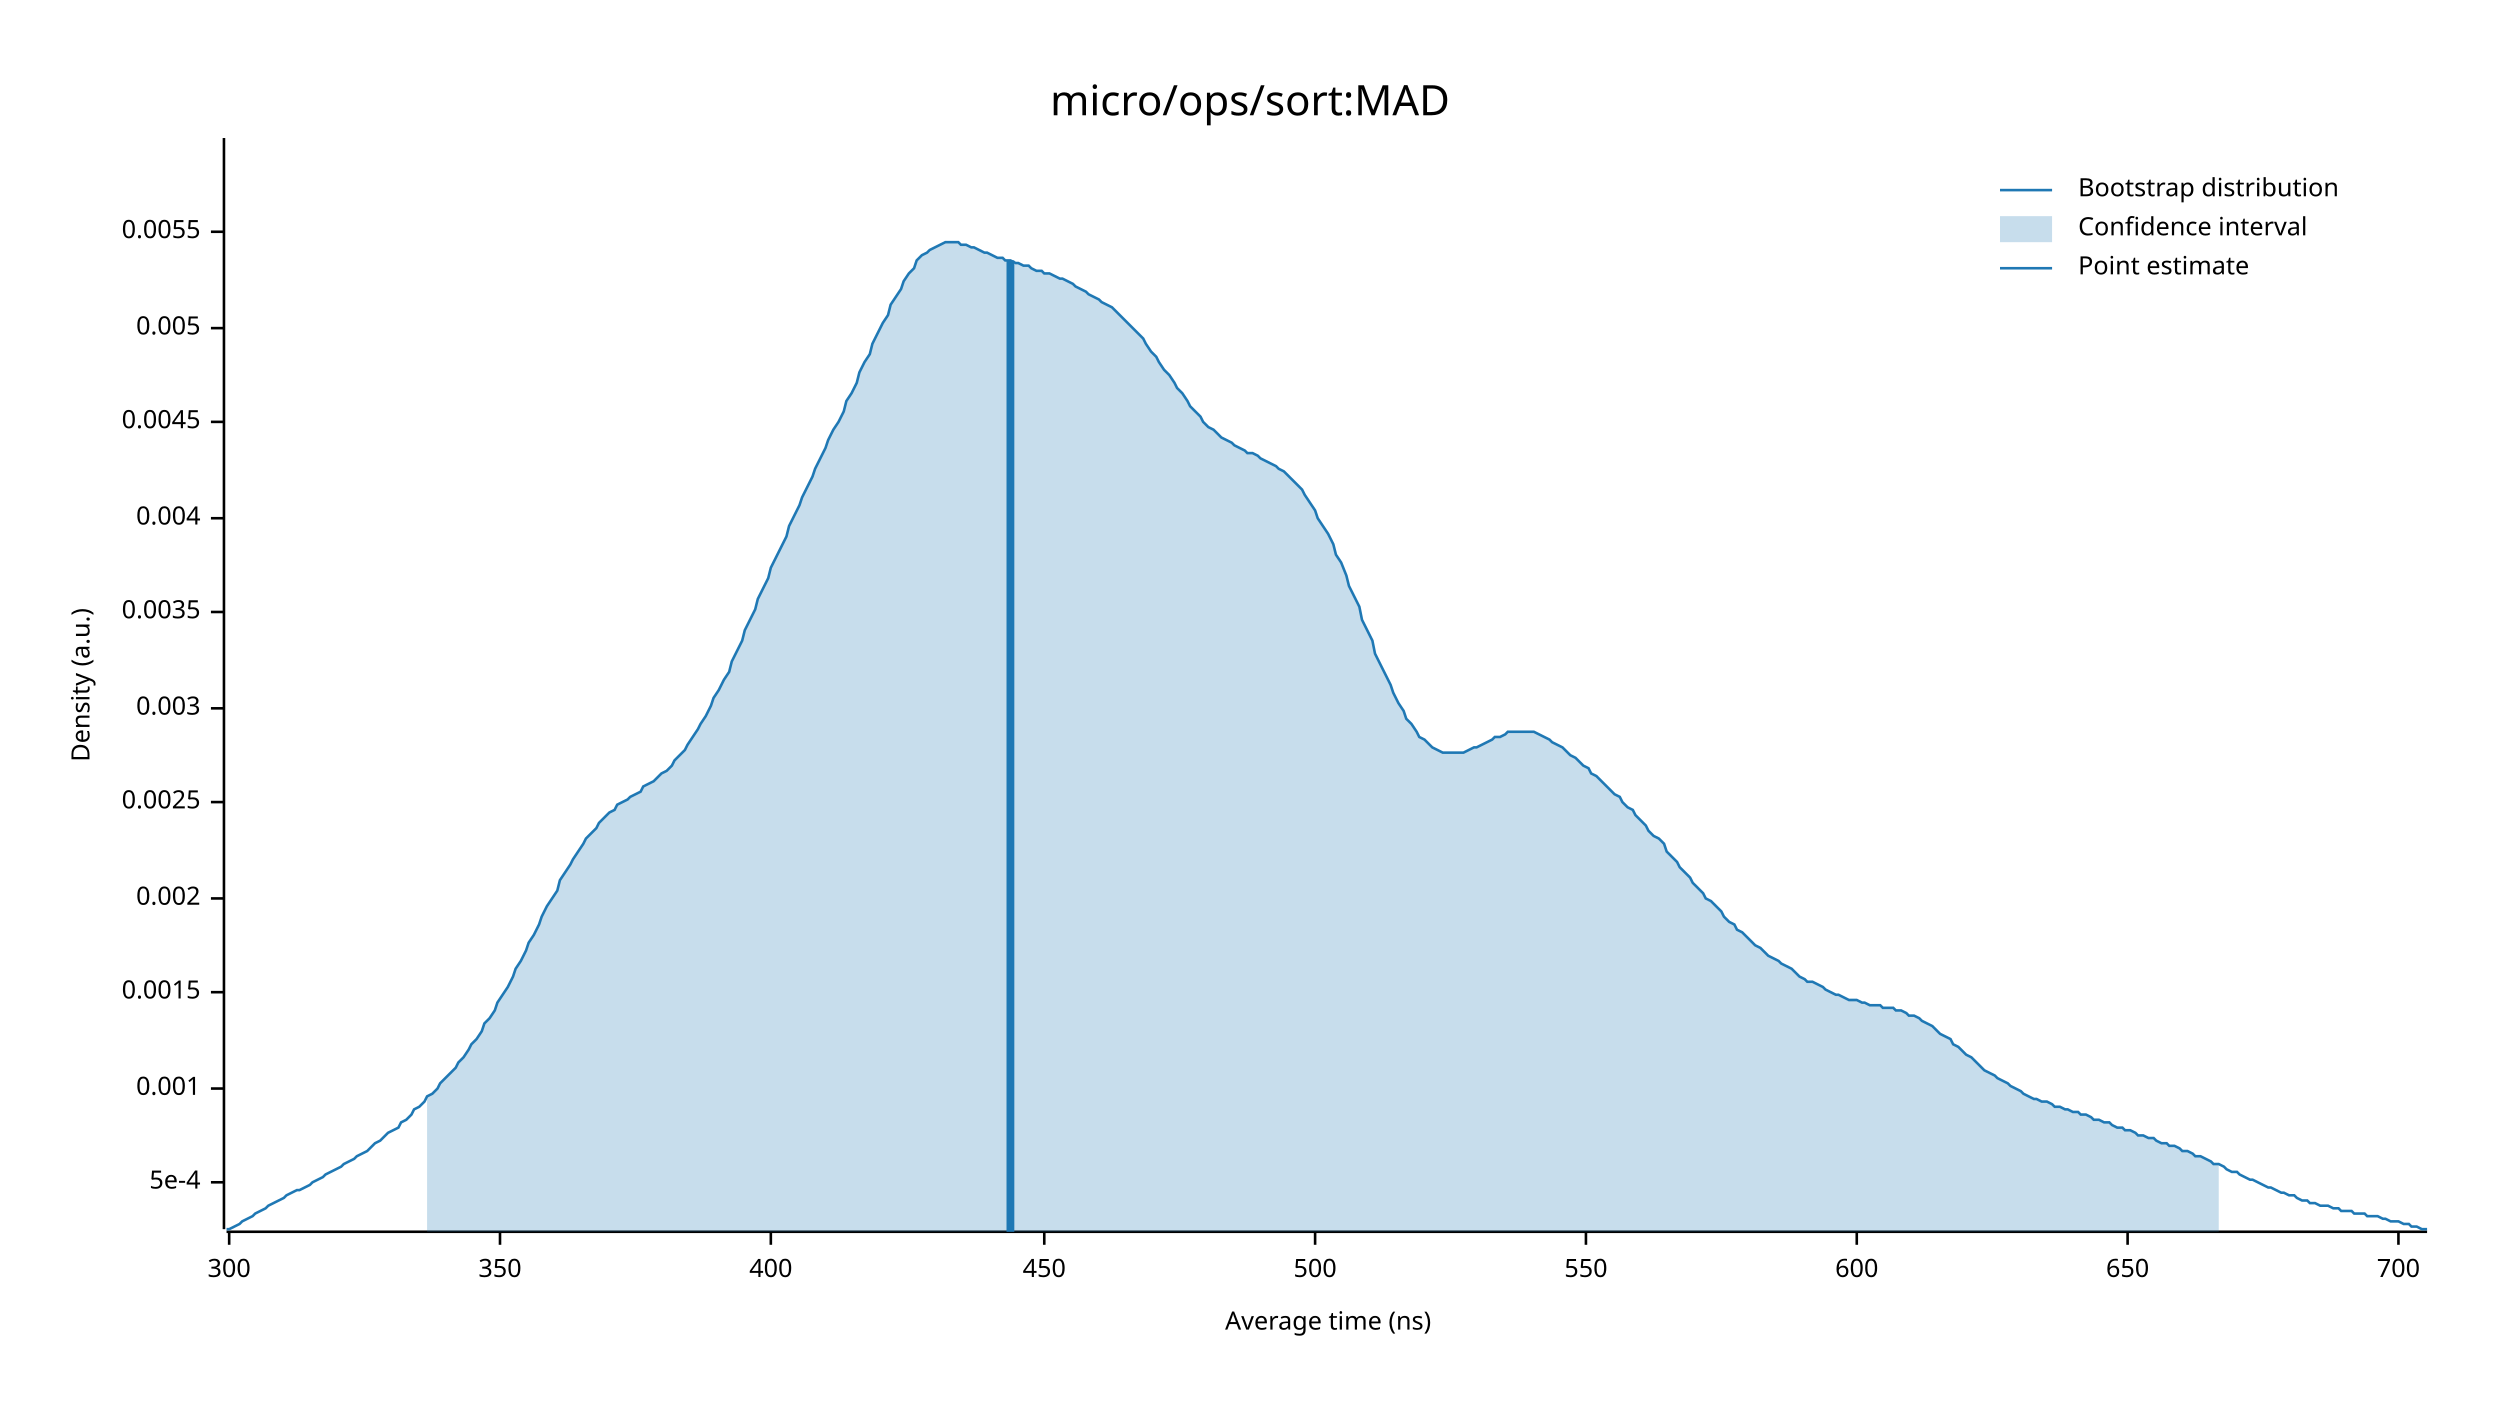
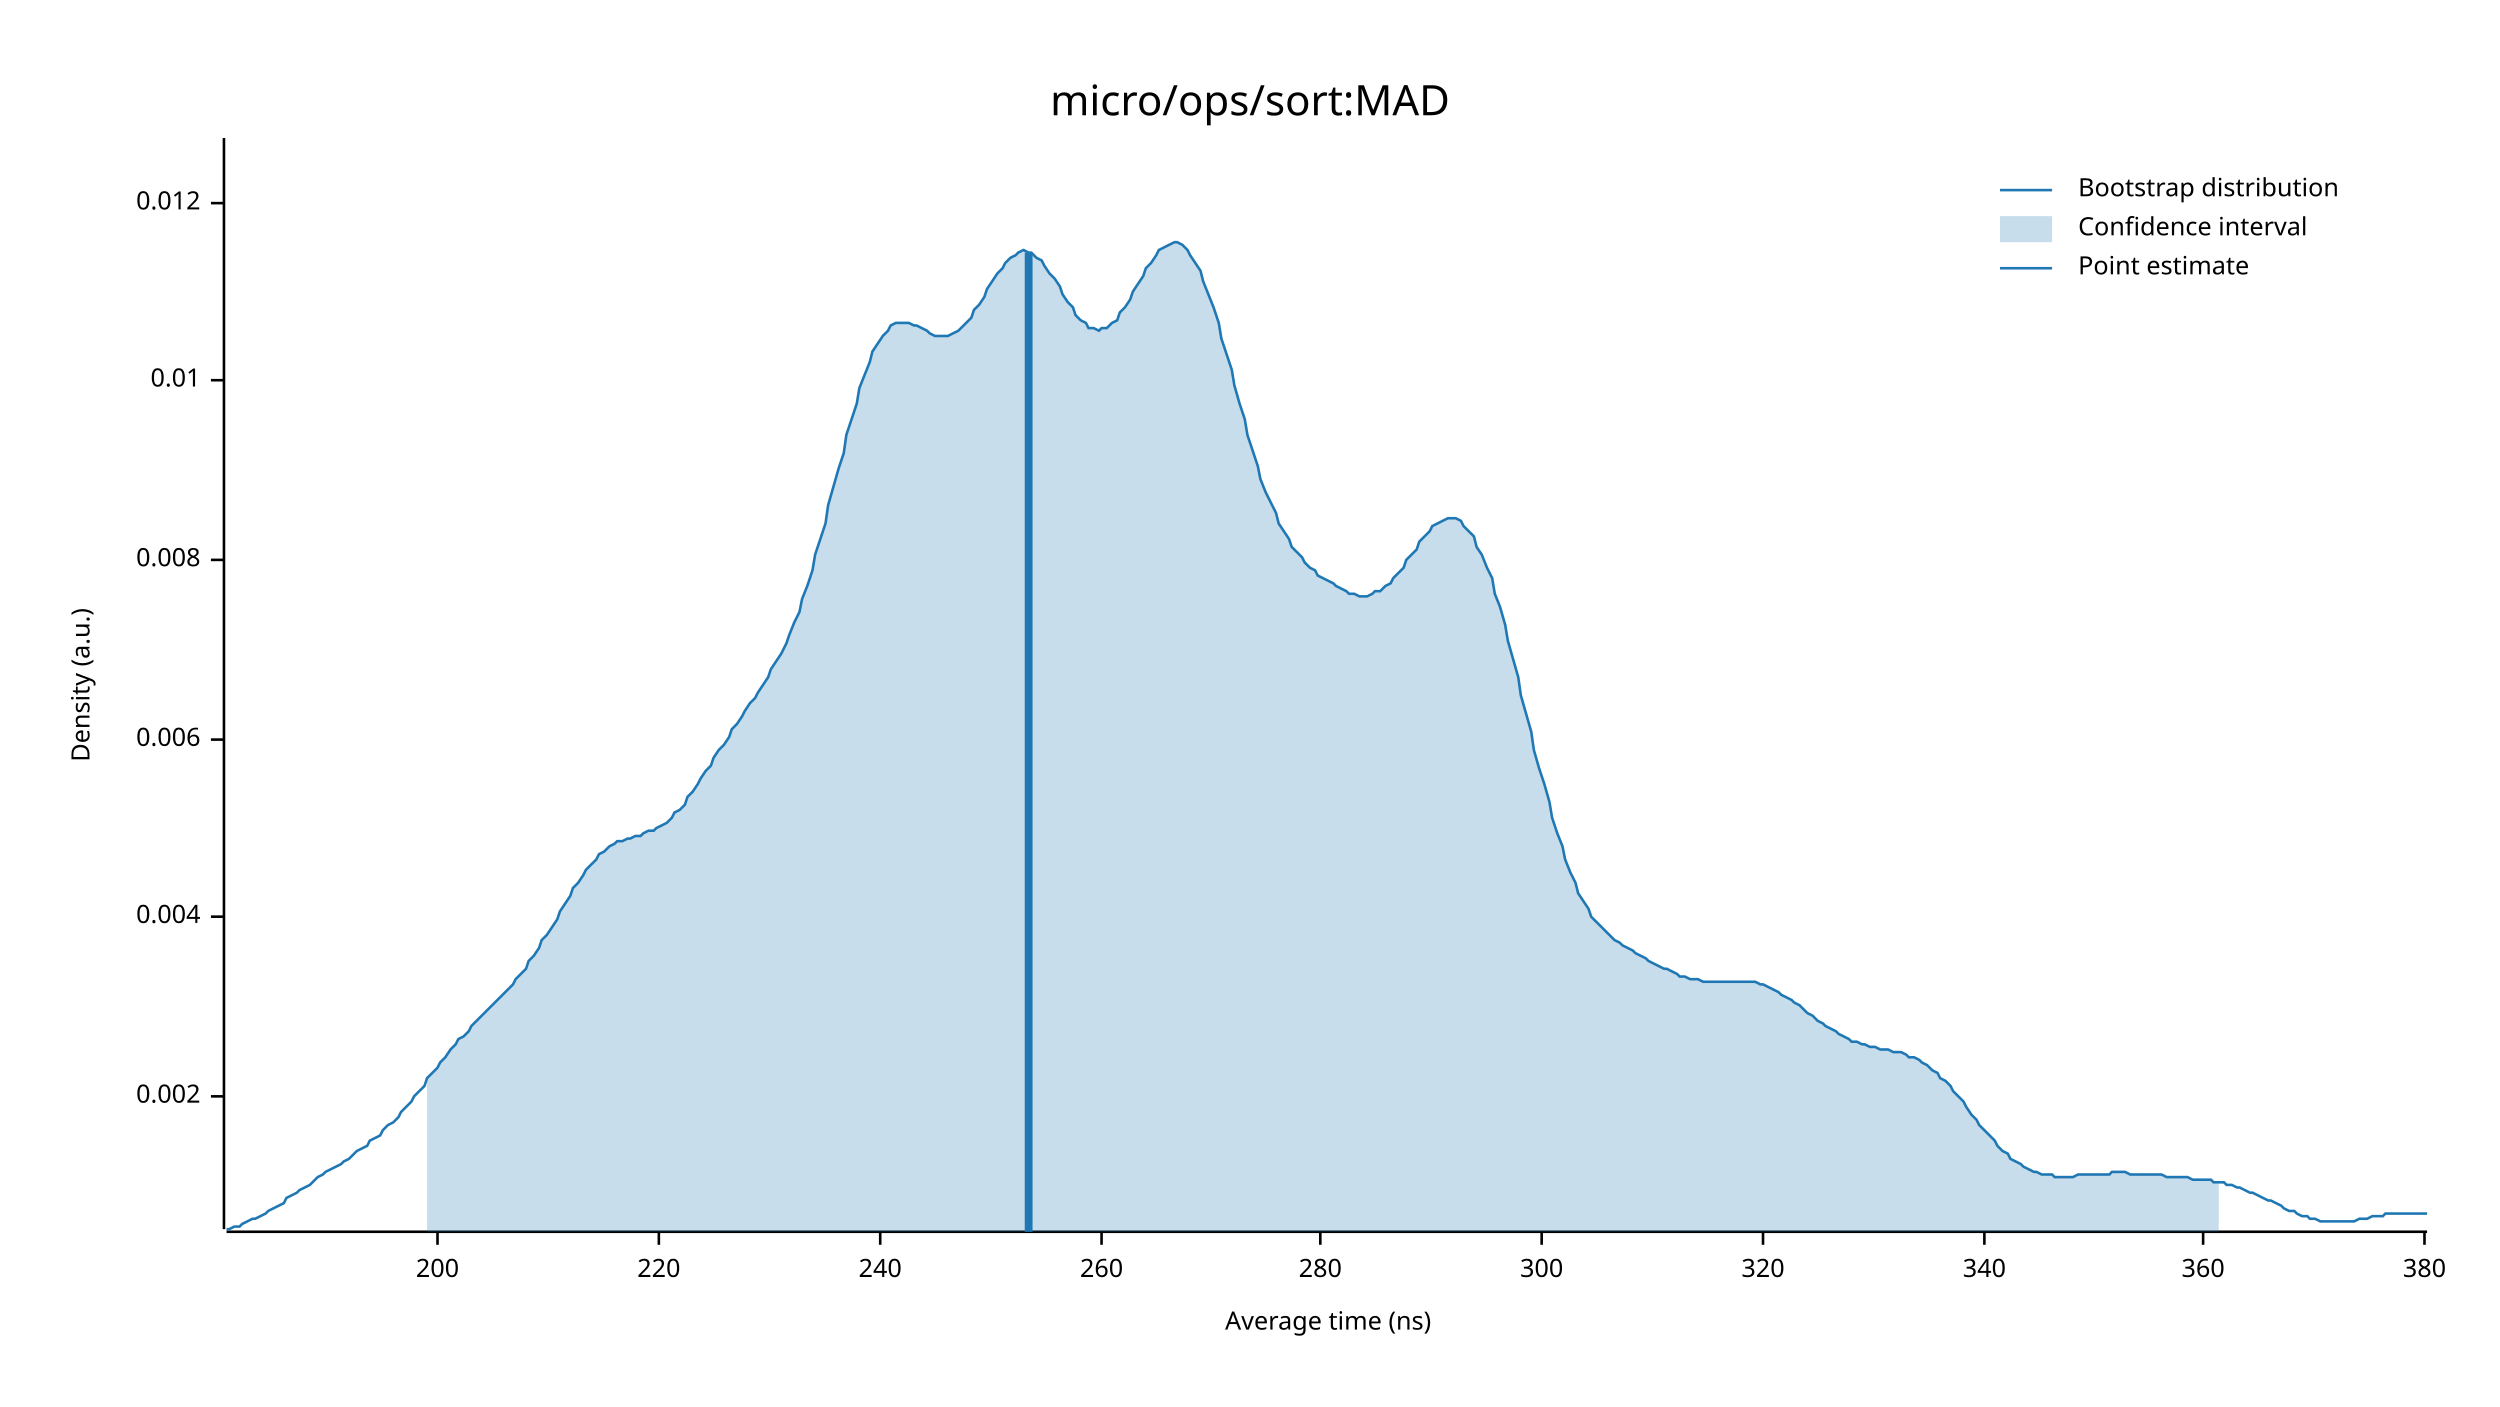
<svg xmlns="http://www.w3.org/2000/svg" width="960" height="540" viewBox="0 0 960 540">
  <text x="480" y="32" dy="0.76em" text-anchor="middle" font-family="sans-serif" font-size="16.129" opacity="1" fill="#000000">
micro/ops/sort:MAD
</text>
  <text x="27" y="263" dy="0.76em" text-anchor="middle" font-family="sans-serif" font-size="9.677" opacity="1" fill="#000000" transform="rotate(270, 27, 263)">
Density (a.u.)
</text>
  <text x="510" y="513" dy="-0.5ex" text-anchor="middle" font-family="sans-serif" font-size="9.677" opacity="1" fill="#000000">
Average time (ns)
</text>
  <polyline fill="none" opacity="1" stroke="#000000" stroke-width="1" points="86,53 86,472 " />
-   <text x="77" y="454" dy="0.5ex" text-anchor="end" font-family="sans-serif" font-size="9.677" opacity="1" fill="#000000">
- 5e-4
- </text>
-   <polyline fill="none" opacity="1" stroke="#000000" stroke-width="1" points="81,454 86,454 " />
-   <text x="77" y="418" dy="0.5ex" text-anchor="end" font-family="sans-serif" font-size="9.677" opacity="1" fill="#000000">
- 0.001
- </text>
-   <polyline fill="none" opacity="1" stroke="#000000" stroke-width="1" points="81,418 86,418 " />
-   <text x="77" y="381" dy="0.5ex" text-anchor="end" font-family="sans-serif" font-size="9.677" opacity="1" fill="#000000">
- 0.0015
- </text>
-   <polyline fill="none" opacity="1" stroke="#000000" stroke-width="1" points="81,381 86,381 " />
-   <text x="77" y="345" dy="0.5ex" text-anchor="end" font-family="sans-serif" font-size="9.677" opacity="1" fill="#000000">
+   <text x="77" y="421" dy="0.5ex" text-anchor="end" font-family="sans-serif" font-size="9.677" opacity="1" fill="#000000">
0.002
</text>
-   <polyline fill="none" opacity="1" stroke="#000000" stroke-width="1" points="81,345 86,345 " />
-   <text x="77" y="308" dy="0.5ex" text-anchor="end" font-family="sans-serif" font-size="9.677" opacity="1" fill="#000000">
- 0.0025
- </text>
-   <polyline fill="none" opacity="1" stroke="#000000" stroke-width="1" points="81,308 86,308 " />
-   <text x="77" y="272" dy="0.5ex" text-anchor="end" font-family="sans-serif" font-size="9.677" opacity="1" fill="#000000">
- 0.003
- </text>
-   <polyline fill="none" opacity="1" stroke="#000000" stroke-width="1" points="81,272 86,272 " />
-   <text x="77" y="235" dy="0.5ex" text-anchor="end" font-family="sans-serif" font-size="9.677" opacity="1" fill="#000000">
- 0.0035
- </text>
-   <polyline fill="none" opacity="1" stroke="#000000" stroke-width="1" points="81,235 86,235 " />
-   <text x="77" y="199" dy="0.5ex" text-anchor="end" font-family="sans-serif" font-size="9.677" opacity="1" fill="#000000">
+   <polyline fill="none" opacity="1" stroke="#000000" stroke-width="1" points="81,421 86,421 " />
+   <text x="77" y="352" dy="0.5ex" text-anchor="end" font-family="sans-serif" font-size="9.677" opacity="1" fill="#000000">
0.004
</text>
-   <polyline fill="none" opacity="1" stroke="#000000" stroke-width="1" points="81,199 86,199 " />
-   <text x="77" y="162" dy="0.5ex" text-anchor="end" font-family="sans-serif" font-size="9.677" opacity="1" fill="#000000">
- 0.0045
+   <polyline fill="none" opacity="1" stroke="#000000" stroke-width="1" points="81,352 86,352 " />
+   <text x="77" y="284" dy="0.5ex" text-anchor="end" font-family="sans-serif" font-size="9.677" opacity="1" fill="#000000">
+ 0.006
</text>
-   <polyline fill="none" opacity="1" stroke="#000000" stroke-width="1" points="81,162 86,162 " />
-   <text x="77" y="126" dy="0.5ex" text-anchor="end" font-family="sans-serif" font-size="9.677" opacity="1" fill="#000000">
- 0.005
+   <polyline fill="none" opacity="1" stroke="#000000" stroke-width="1" points="81,284 86,284 " />
+   <text x="77" y="215" dy="0.5ex" text-anchor="end" font-family="sans-serif" font-size="9.677" opacity="1" fill="#000000">
+ 0.008
</text>
-   <polyline fill="none" opacity="1" stroke="#000000" stroke-width="1" points="81,126 86,126 " />
-   <text x="77" y="89" dy="0.5ex" text-anchor="end" font-family="sans-serif" font-size="9.677" opacity="1" fill="#000000">
- 0.0055
+   <polyline fill="none" opacity="1" stroke="#000000" stroke-width="1" points="81,215 86,215 " />
+   <text x="77" y="146" dy="0.5ex" text-anchor="end" font-family="sans-serif" font-size="9.677" opacity="1" fill="#000000">
+ 0.01
</text>
-   <polyline fill="none" opacity="1" stroke="#000000" stroke-width="1" points="81,89 86,89 " />
+   <polyline fill="none" opacity="1" stroke="#000000" stroke-width="1" points="81,146 86,146 " />
+   <text x="77" y="78" dy="0.5ex" text-anchor="end" font-family="sans-serif" font-size="9.677" opacity="1" fill="#000000">
+ 0.012
+ </text>
+   <polyline fill="none" opacity="1" stroke="#000000" stroke-width="1" points="81,78 86,78 " />
  <polyline fill="none" opacity="1" stroke="#000000" stroke-width="1" points="87,473 932,473 " />
-   <text x="88" y="483" dy="0.76em" text-anchor="middle" font-family="sans-serif" font-size="9.677" opacity="1" fill="#000000">
+   <text x="168" y="483" dy="0.76em" text-anchor="middle" font-family="sans-serif" font-size="9.677" opacity="1" fill="#000000">
+ 200
+ </text>
+   <polyline fill="none" opacity="1" stroke="#000000" stroke-width="1" points="168,473 168,478 " />
+   <text x="253" y="483" dy="0.76em" text-anchor="middle" font-family="sans-serif" font-size="9.677" opacity="1" fill="#000000">
+ 220
+ </text>
+   <polyline fill="none" opacity="1" stroke="#000000" stroke-width="1" points="253,473 253,478 " />
+   <text x="338" y="483" dy="0.76em" text-anchor="middle" font-family="sans-serif" font-size="9.677" opacity="1" fill="#000000">
+ 240
+ </text>
+   <polyline fill="none" opacity="1" stroke="#000000" stroke-width="1" points="338,473 338,478 " />
+   <text x="423" y="483" dy="0.76em" text-anchor="middle" font-family="sans-serif" font-size="9.677" opacity="1" fill="#000000">
+ 260
+ </text>
+   <polyline fill="none" opacity="1" stroke="#000000" stroke-width="1" points="423,473 423,478 " />
+   <text x="507" y="483" dy="0.76em" text-anchor="middle" font-family="sans-serif" font-size="9.677" opacity="1" fill="#000000">
+ 280
+ </text>
+   <polyline fill="none" opacity="1" stroke="#000000" stroke-width="1" points="507,473 507,478 " />
+   <text x="592" y="483" dy="0.76em" text-anchor="middle" font-family="sans-serif" font-size="9.677" opacity="1" fill="#000000">
300
</text>
-   <polyline fill="none" opacity="1" stroke="#000000" stroke-width="1" points="88,473 88,478 " />
-   <text x="192" y="483" dy="0.76em" text-anchor="middle" font-family="sans-serif" font-size="9.677" opacity="1" fill="#000000">
- 350
+   <polyline fill="none" opacity="1" stroke="#000000" stroke-width="1" points="592,473 592,478 " />
+   <text x="677" y="483" dy="0.76em" text-anchor="middle" font-family="sans-serif" font-size="9.677" opacity="1" fill="#000000">
+ 320
</text>
-   <polyline fill="none" opacity="1" stroke="#000000" stroke-width="1" points="192,473 192,478 " />
-   <text x="296" y="483" dy="0.76em" text-anchor="middle" font-family="sans-serif" font-size="9.677" opacity="1" fill="#000000">
- 400
+   <polyline fill="none" opacity="1" stroke="#000000" stroke-width="1" points="677,473 677,478 " />
+   <text x="762" y="483" dy="0.76em" text-anchor="middle" font-family="sans-serif" font-size="9.677" opacity="1" fill="#000000">
+ 340
</text>
-   <polyline fill="none" opacity="1" stroke="#000000" stroke-width="1" points="296,473 296,478 " />
-   <text x="401" y="483" dy="0.76em" text-anchor="middle" font-family="sans-serif" font-size="9.677" opacity="1" fill="#000000">
- 450
+   <polyline fill="none" opacity="1" stroke="#000000" stroke-width="1" points="762,473 762,478 " />
+   <text x="846" y="483" dy="0.76em" text-anchor="middle" font-family="sans-serif" font-size="9.677" opacity="1" fill="#000000">
+ 360
</text>
-   <polyline fill="none" opacity="1" stroke="#000000" stroke-width="1" points="401,473 401,478 " />
-   <text x="505" y="483" dy="0.76em" text-anchor="middle" font-family="sans-serif" font-size="9.677" opacity="1" fill="#000000">
- 500
+   <polyline fill="none" opacity="1" stroke="#000000" stroke-width="1" points="846,473 846,478 " />
+   <text x="931" y="483" dy="0.76em" text-anchor="middle" font-family="sans-serif" font-size="9.677" opacity="1" fill="#000000">
+ 380
</text>
-   <polyline fill="none" opacity="1" stroke="#000000" stroke-width="1" points="505,473 505,478 " />
-   <text x="609" y="483" dy="0.76em" text-anchor="middle" font-family="sans-serif" font-size="9.677" opacity="1" fill="#000000">
- 550
- </text>
-   <polyline fill="none" opacity="1" stroke="#000000" stroke-width="1" points="609,473 609,478 " />
-   <text x="713" y="483" dy="0.76em" text-anchor="middle" font-family="sans-serif" font-size="9.677" opacity="1" fill="#000000">
- 600
- </text>
-   <polyline fill="none" opacity="1" stroke="#000000" stroke-width="1" points="713,473 713,478 " />
-   <text x="817" y="483" dy="0.76em" text-anchor="middle" font-family="sans-serif" font-size="9.677" opacity="1" fill="#000000">
- 650
- </text>
-   <polyline fill="none" opacity="1" stroke="#000000" stroke-width="1" points="817,473 817,478 " />
-   <text x="921" y="483" dy="0.76em" text-anchor="middle" font-family="sans-serif" font-size="9.677" opacity="1" fill="#000000">
- 700
- </text>
-   <polyline fill="none" opacity="1" stroke="#000000" stroke-width="1" points="921,473 921,478 " />
-   <polyline fill="none" opacity="1" stroke="#1F78B4" stroke-width="1" points="87,472 88,472 90,471 92,470 93,469 95,468 97,467 98,466 100,465 102,464 103,463 105,462 107,461 109,460 110,459 112,458 114,457 115,457 117,456 119,455 120,454 122,453 124,452 125,451 127,450 129,449 131,448 132,447 134,446 136,445 137,444 139,443 141,442 142,441 144,439 146,438 147,437 149,435 151,434 153,433 154,431 156,430 158,428 159,426 161,425 163,423 164,421 166,420 168,418 169,416 171,414 173,412 175,410 176,408 178,406 180,403 181,401 183,399 185,396 186,393 188,391 190,388 191,385 193,382 195,379 197,375 198,372 200,369 202,365 203,362 205,359 207,355 208,352 210,348 212,345 214,342 215,338 217,335 219,332 220,330 222,327 224,324 225,322 227,320 229,318 230,316 232,314 234,312 236,311 237,309 239,308 241,307 242,306 244,305 246,304 247,302 249,301 251,300 252,299 254,297 256,296 258,294 259,292 261,290 263,288 264,286 266,283 268,280 269,278 271,275 273,271 274,268 276,265 278,261 280,258 281,254 283,250 285,246 286,242 288,238 290,234 291,230 293,226 295,222 296,218 298,214 300,210 302,206 303,202 305,198 307,194 308,191 310,187 312,183 313,180 315,176 317,172 318,169 320,165 322,162 324,158 325,154 327,151 329,147 330,143 332,139 334,136 335,132 337,128 339,124 341,121 342,117 344,114 346,111 347,108 349,105 351,103 352,100 354,98 356,97 357,96 359,95 361,94 363,93 364,93 366,93 368,93 369,94 371,94 373,95 374,95 376,96 378,97 379,97 381,98 383,99 385,99 386,100 388,100 390,101 391,101 393,102 395,102 396,103 398,104 400,104 401,105 403,105 405,106 407,107 408,107 410,108 412,109 413,110 415,111 417,112 418,113 420,114 422,115 423,116 425,117 427,118 429,120 430,121 432,123 434,125 435,126 437,128 439,130 440,132 442,135 444,137 445,139 447,142 449,144 451,147 452,149 454,151 456,154 457,156 459,158 461,160 462,162 464,164 466,165 468,167 469,168 471,169 473,170 474,171 476,172 478,173 479,174 481,174 483,175 484,176 486,177 488,178 490,179 491,180 493,181 495,183 496,184 498,186 500,188 501,190 503,193 505,196 506,199 508,202 510,205 512,209 513,213 515,216 517,221 518,225 520,229 522,233 523,238 525,242 527,246 528,251 530,255 532,259 534,263 535,266 537,270 539,273 540,276 542,278 544,281 545,283 547,284 549,286 550,287 552,288 554,289 556,289 557,289 559,289 561,289 562,289 564,288 566,287 567,287 569,286 571,285 573,284 574,283 576,283 578,282 579,281 581,281 583,281 584,281 586,281 588,281 589,281 591,282 593,283 595,284 596,285 598,286 600,287 601,288 603,290 605,291 606,292 608,294 610,295 611,297 613,298 615,300 617,302 618,303 620,305 622,306 623,308 625,310 627,311 628,313 630,315 632,317 633,319 635,321 637,322 639,324 640,327 642,329 644,331 645,333 647,335 649,337 650,339 652,341 654,343 655,345 657,346 659,348 661,350 662,352 664,354 666,355 667,357 669,358 671,360 672,361 674,363 676,364 677,365 679,367 681,368 683,369 684,370 686,371 688,372 689,373 691,375 693,376 694,377 696,377 698,378 700,379 701,380 703,381 705,382 706,382 708,383 710,384 711,384 713,384 715,385 716,385 718,386 720,386 722,386 723,387 725,387 727,387 728,388 730,388 732,389 733,390 735,390 737,391 738,392 740,393 742,394 744,396 745,397 747,398 749,399 750,401 752,402 754,404 755,405 757,406 759,408 760,409 762,411 764,412 766,413 767,414 769,415 771,416 772,417 774,418 776,419 777,420 779,421 781,422 782,422 784,423 786,423 788,424 789,425 791,425 793,426 794,426 796,427 798,427 799,428 801,428 803,429 804,430 806,430 808,431 810,431 811,432 813,433 815,433 816,434 818,434 820,435 821,436 823,436 825,437 827,437 828,438 830,439 832,439 833,440 835,440 837,441 838,442 840,442 842,443 843,444 845,444 847,445 849,446 850,447 852,447 854,448 855,449 857,450 859,450 860,451 862,452 864,453 865,453 867,454 869,455 871,456 872,456 874,457 876,458 877,458 879,459 881,459 882,460 884,461 886,461 887,462 889,462 891,463 893,463 894,463 896,464 898,464 899,465 901,465 903,465 904,466 906,466 908,466 909,467 911,467 913,467 915,468 916,468 918,469 920,469 921,469 923,470 925,470 926,471 928,471 930,472 932,472 " />
-   <polygon opacity="0.25" fill="#1F78B4" points="164,421 166,420 168,418 169,416 171,414 173,412 175,410 176,408 178,406 180,403 181,401 183,399 185,396 186,393 188,391 190,388 191,385 193,382 195,379 197,375 198,372 200,369 202,365 203,362 205,359 207,355 208,352 210,348 212,345 214,342 215,338 217,335 219,332 220,330 222,327 224,324 225,322 227,320 229,318 230,316 232,314 234,312 236,311 237,309 239,308 241,307 242,306 244,305 246,304 247,302 249,301 251,300 252,299 254,297 256,296 258,294 259,292 261,290 263,288 264,286 266,283 268,280 269,278 271,275 273,271 274,268 276,265 278,261 280,258 281,254 283,250 285,246 286,242 288,238 290,234 291,230 293,226 295,222 296,218 298,214 300,210 302,206 303,202 305,198 307,194 308,191 310,187 312,183 313,180 315,176 317,172 318,169 320,165 322,162 324,158 325,154 327,151 329,147 330,143 332,139 334,136 335,132 337,128 339,124 341,121 342,117 344,114 346,111 347,108 349,105 351,103 352,100 354,98 356,97 357,96 359,95 361,94 363,93 364,93 366,93 368,93 369,94 371,94 373,95 374,95 376,96 378,97 379,97 381,98 383,99 385,99 386,100 388,100 390,101 391,101 393,102 395,102 396,103 398,104 400,104 401,105 403,105 405,106 407,107 408,107 410,108 412,109 413,110 415,111 417,112 418,113 420,114 422,115 423,116 425,117 427,118 429,120 430,121 432,123 434,125 435,126 437,128 439,130 440,132 442,135 444,137 445,139 447,142 449,144 451,147 452,149 454,151 456,154 457,156 459,158 461,160 462,162 464,164 466,165 468,167 469,168 471,169 473,170 474,171 476,172 478,173 479,174 481,174 483,175 484,176 486,177 488,178 490,179 491,180 493,181 495,183 496,184 498,186 500,188 501,190 503,193 505,196 506,199 508,202 510,205 512,209 513,213 515,216 517,221 518,225 520,229 522,233 523,238 525,242 527,246 528,251 530,255 532,259 534,263 535,266 537,270 539,273 540,276 542,278 544,281 545,283 547,284 549,286 550,287 552,288 554,289 556,289 557,289 559,289 561,289 562,289 564,288 566,287 567,287 569,286 571,285 573,284 574,283 576,283 578,282 579,281 581,281 583,281 584,281 586,281 588,281 589,281 591,282 593,283 595,284 596,285 598,286 600,287 601,288 603,290 605,291 606,292 608,294 610,295 611,297 613,298 615,300 617,302 618,303 620,305 622,306 623,308 625,310 627,311 628,313 630,315 632,317 633,319 635,321 637,322 639,324 640,327 642,329 644,331 645,333 647,335 649,337 650,339 652,341 654,343 655,345 657,346 659,348 661,350 662,352 664,354 666,355 667,357 669,358 671,360 672,361 674,363 676,364 677,365 679,367 681,368 683,369 684,370 686,371 688,372 689,373 691,375 693,376 694,377 696,377 698,378 700,379 701,380 703,381 705,382 706,382 708,383 710,384 711,384 713,384 715,385 716,385 718,386 720,386 722,386 723,387 725,387 727,387 728,388 730,388 732,389 733,390 735,390 737,391 738,392 740,393 742,394 744,396 745,397 747,398 749,399 750,401 752,402 754,404 755,405 757,406 759,408 760,409 762,411 764,412 766,413 767,414 769,415 771,416 772,417 774,418 776,419 777,420 779,421 781,422 782,422 784,423 786,423 788,424 789,425 791,425 793,426 794,426 796,427 798,427 799,428 801,428 803,429 804,430 806,430 808,431 810,431 811,432 813,433 815,433 816,434 818,434 820,435 821,436 823,436 825,437 827,437 828,438 830,439 832,439 833,440 835,440 837,441 838,442 840,442 842,443 843,444 845,444 847,445 849,446 850,447 852,447 852,473 164,473 " />
-   <polyline fill="none" opacity="1" stroke="#1F78B4" stroke-width="3" points="388,473 388,100 " />
+   <polyline fill="none" opacity="1" stroke="#000000" stroke-width="1" points="931,473 931,478 " />
+   <polyline fill="none" opacity="1" stroke="#1F78B4" stroke-width="1" points="87,472 88,472 90,471 92,471 93,470 95,469 97,468 98,468 100,467 102,466 103,465 105,464 107,463 109,462 110,460 112,459 114,458 115,457 117,456 119,455 120,454 122,452 124,451 125,450 127,449 129,448 131,447 132,446 134,445 136,443 137,442 139,441 141,440 142,438 144,437 146,436 147,434 149,432 151,431 153,429 154,427 156,425 158,423 159,421 161,419 163,417 164,414 166,412 168,410 169,408 171,406 173,403 175,401 176,399 178,398 180,396 181,394 183,392 185,390 186,389 188,387 190,385 191,384 193,382 195,380 197,378 198,376 200,374 202,372 203,369 205,367 207,364 208,361 210,359 212,356 214,353 215,350 217,347 219,344 220,341 222,339 224,336 225,334 227,332 229,330 230,328 232,327 234,325 236,324 237,323 239,323 241,322 242,322 244,321 246,321 247,320 249,319 251,319 252,318 254,317 256,316 258,314 259,312 261,311 263,309 264,306 266,304 268,301 269,299 271,296 273,294 274,291 276,288 278,286 280,283 281,280 283,278 285,275 286,273 288,270 290,268 291,266 293,263 295,260 296,257 298,254 300,251 302,247 303,244 305,239 307,235 308,230 310,225 312,219 313,213 315,207 317,201 318,194 320,187 322,180 324,174 325,167 327,161 329,155 330,149 332,144 334,139 335,135 337,132 339,129 341,127 342,125 344,124 346,124 347,124 349,124 351,125 352,125 354,126 356,127 357,128 359,129 361,129 363,129 364,129 366,128 368,127 369,126 371,124 373,122 374,119 376,117 378,114 379,111 381,108 383,105 385,103 386,101 388,99 390,98 391,97 393,96 395,97 396,97 398,99 400,100 401,102 403,105 405,107 407,110 408,113 410,116 412,118 413,121 415,123 417,124 418,126 420,126 422,127 423,126 425,126 427,124 429,123 430,120 432,118 434,115 435,112 437,109 439,106 440,103 442,101 444,98 445,96 447,95 449,94 451,93 452,93 454,94 456,96 457,98 459,101 461,104 462,108 464,113 466,118 468,124 469,130 471,136 473,142 474,148 476,155 478,161 479,167 481,173 483,179 484,184 486,189 488,193 490,197 491,201 493,204 495,207 496,210 498,212 500,214 501,216 503,218 505,219 506,221 508,222 510,223 512,224 513,225 515,226 517,227 518,228 520,228 522,229 523,229 525,229 527,228 528,227 530,227 532,225 534,224 535,222 537,220 539,218 540,215 542,213 544,211 545,208 547,206 549,204 550,202 552,201 554,200 556,199 557,199 559,199 561,200 562,202 564,204 566,206 567,210 569,213 571,218 573,222 574,228 576,233 578,240 579,246 581,253 583,260 584,267 586,274 588,281 589,288 591,295 593,301 595,308 596,314 598,320 600,325 601,330 603,335 605,339 606,343 608,346 610,349 611,352 613,354 615,356 617,358 618,359 620,361 622,362 623,363 625,364 627,365 628,366 630,367 632,368 633,369 635,370 637,371 639,372 640,372 642,373 644,374 645,375 647,375 649,376 650,376 652,376 654,377 655,377 657,377 659,377 661,377 662,377 664,377 666,377 667,377 669,377 671,377 672,377 674,377 676,378 677,378 679,379 681,380 683,381 684,382 686,383 688,384 689,385 691,386 693,388 694,389 696,390 698,392 700,393 701,394 703,395 705,396 706,397 708,398 710,399 711,400 713,400 715,401 716,401 718,402 720,402 722,403 723,403 725,403 727,404 728,404 730,404 732,405 733,406 735,406 737,407 738,408 740,409 742,411 744,412 745,414 747,415 749,417 750,419 752,421 754,423 755,425 757,428 759,430 760,432 762,434 764,436 766,438 767,440 769,442 771,443 772,445 774,446 776,447 777,448 779,449 781,450 782,450 784,451 786,451 788,451 789,452 791,452 793,452 794,452 796,452 798,451 799,451 801,451 803,451 804,451 806,451 808,451 810,451 811,450 813,450 815,450 816,450 818,451 820,451 821,451 823,451 825,451 827,451 828,451 830,451 832,452 833,452 835,452 837,452 838,452 840,452 842,453 843,453 845,453 847,453 849,453 850,454 852,454 854,454 855,455 857,455 859,456 860,456 862,457 864,458 865,458 867,459 869,460 871,461 872,461 874,462 876,463 877,464 879,465 881,465 882,466 884,467 886,467 887,468 889,468 891,469 893,469 894,469 896,469 898,469 899,469 901,469 903,469 904,469 906,468 908,468 909,468 911,467 913,467 915,467 916,466 918,466 920,466 921,466 923,466 925,466 926,466 928,466 930,466 932,466 " />
+   <polygon opacity="0.25" fill="#1F78B4" points="164,414 166,412 168,410 169,408 171,406 173,403 175,401 176,399 178,398 180,396 181,394 183,392 185,390 186,389 188,387 190,385 191,384 193,382 195,380 197,378 198,376 200,374 202,372 203,369 205,367 207,364 208,361 210,359 212,356 214,353 215,350 217,347 219,344 220,341 222,339 224,336 225,334 227,332 229,330 230,328 232,327 234,325 236,324 237,323 239,323 241,322 242,322 244,321 246,321 247,320 249,319 251,319 252,318 254,317 256,316 258,314 259,312 261,311 263,309 264,306 266,304 268,301 269,299 271,296 273,294 274,291 276,288 278,286 280,283 281,280 283,278 285,275 286,273 288,270 290,268 291,266 293,263 295,260 296,257 298,254 300,251 302,247 303,244 305,239 307,235 308,230 310,225 312,219 313,213 315,207 317,201 318,194 320,187 322,180 324,174 325,167 327,161 329,155 330,149 332,144 334,139 335,135 337,132 339,129 341,127 342,125 344,124 346,124 347,124 349,124 351,125 352,125 354,126 356,127 357,128 359,129 361,129 363,129 364,129 366,128 368,127 369,126 371,124 373,122 374,119 376,117 378,114 379,111 381,108 383,105 385,103 386,101 388,99 390,98 391,97 393,96 395,97 396,97 398,99 400,100 401,102 403,105 405,107 407,110 408,113 410,116 412,118 413,121 415,123 417,124 418,126 420,126 422,127 423,126 425,126 427,124 429,123 430,120 432,118 434,115 435,112 437,109 439,106 440,103 442,101 444,98 445,96 447,95 449,94 451,93 452,93 454,94 456,96 457,98 459,101 461,104 462,108 464,113 466,118 468,124 469,130 471,136 473,142 474,148 476,155 478,161 479,167 481,173 483,179 484,184 486,189 488,193 490,197 491,201 493,204 495,207 496,210 498,212 500,214 501,216 503,218 505,219 506,221 508,222 510,223 512,224 513,225 515,226 517,227 518,228 520,228 522,229 523,229 525,229 527,228 528,227 530,227 532,225 534,224 535,222 537,220 539,218 540,215 542,213 544,211 545,208 547,206 549,204 550,202 552,201 554,200 556,199 557,199 559,199 561,200 562,202 564,204 566,206 567,210 569,213 571,218 573,222 574,228 576,233 578,240 579,246 581,253 583,260 584,267 586,274 588,281 589,288 591,295 593,301 595,308 596,314 598,320 600,325 601,330 603,335 605,339 606,343 608,346 610,349 611,352 613,354 615,356 617,358 618,359 620,361 622,362 623,363 625,364 627,365 628,366 630,367 632,368 633,369 635,370 637,371 639,372 640,372 642,373 644,374 645,375 647,375 649,376 650,376 652,376 654,377 655,377 657,377 659,377 661,377 662,377 664,377 666,377 667,377 669,377 671,377 672,377 674,377 676,378 677,378 679,379 681,380 683,381 684,382 686,383 688,384 689,385 691,386 693,388 694,389 696,390 698,392 700,393 701,394 703,395 705,396 706,397 708,398 710,399 711,400 713,400 715,401 716,401 718,402 720,402 722,403 723,403 725,403 727,404 728,404 730,404 732,405 733,406 735,406 737,407 738,408 740,409 742,411 744,412 745,414 747,415 749,417 750,419 752,421 754,423 755,425 757,428 759,430 760,432 762,434 764,436 766,438 767,440 769,442 771,443 772,445 774,446 776,447 777,448 779,449 781,450 782,450 784,451 786,451 788,451 789,452 791,452 793,452 794,452 796,452 798,451 799,451 801,451 803,451 804,451 806,451 808,451 810,451 811,450 813,450 815,450 816,450 818,451 820,451 821,451 823,451 825,451 827,451 828,451 830,451 832,452 833,452 835,452 837,452 838,452 840,452 842,453 843,453 845,453 847,453 849,453 850,454 852,454 852,473 164,473 " />
+   <polyline fill="none" opacity="1" stroke="#1F78B4" stroke-width="3" points="395,473 395,97 " />
  <text x="798" y="68" dy="0.76em" text-anchor="start" font-family="sans-serif" font-size="9.677" opacity="1" fill="#000000">
Bootstrap distribution
</text>
  <text x="798" y="83" dy="0.76em" text-anchor="start" font-family="sans-serif" font-size="9.677" opacity="1" fill="#000000">
Confidence interval
</text>
  <text x="798" y="98" dy="0.76em" text-anchor="start" font-family="sans-serif" font-size="9.677" opacity="1" fill="#000000">
Point estimate
</text>
  <polyline fill="none" opacity="1" stroke="#1F78B4" stroke-width="1" points="768,73 788,73 " />
  <rect x="768" y="83" width="20" height="10" opacity="0.25" fill="#1F78B4" stroke="none" />
  <polyline fill="none" opacity="1" stroke="#1F78B4" stroke-width="1" points="768,103 788,103 " />
</svg>
